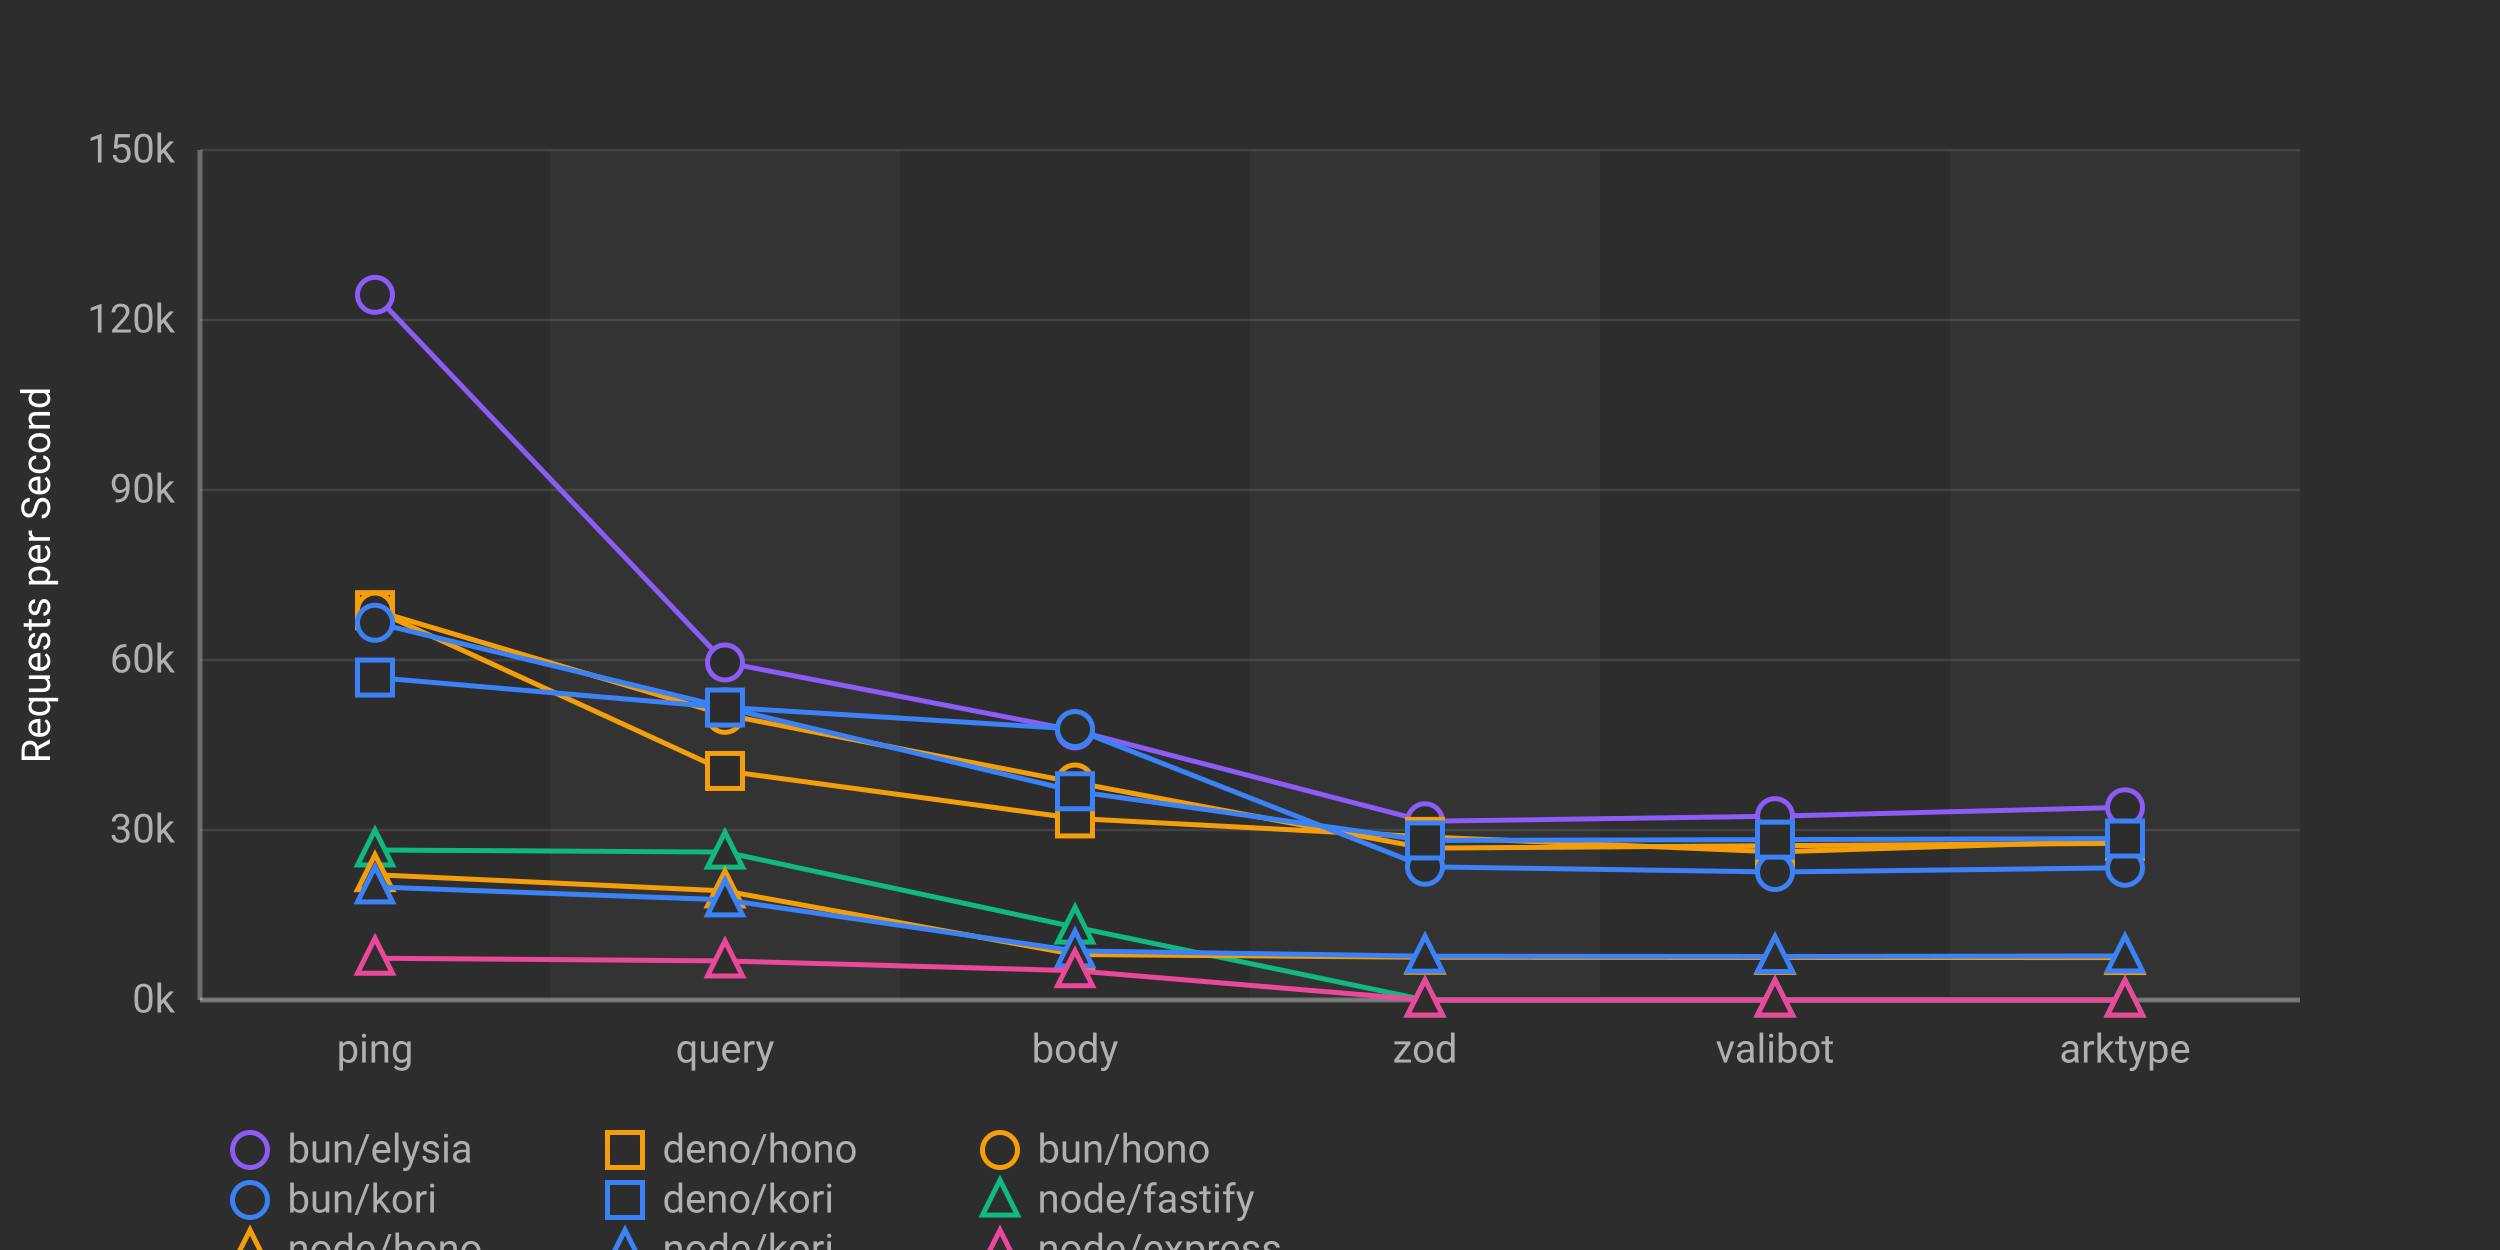
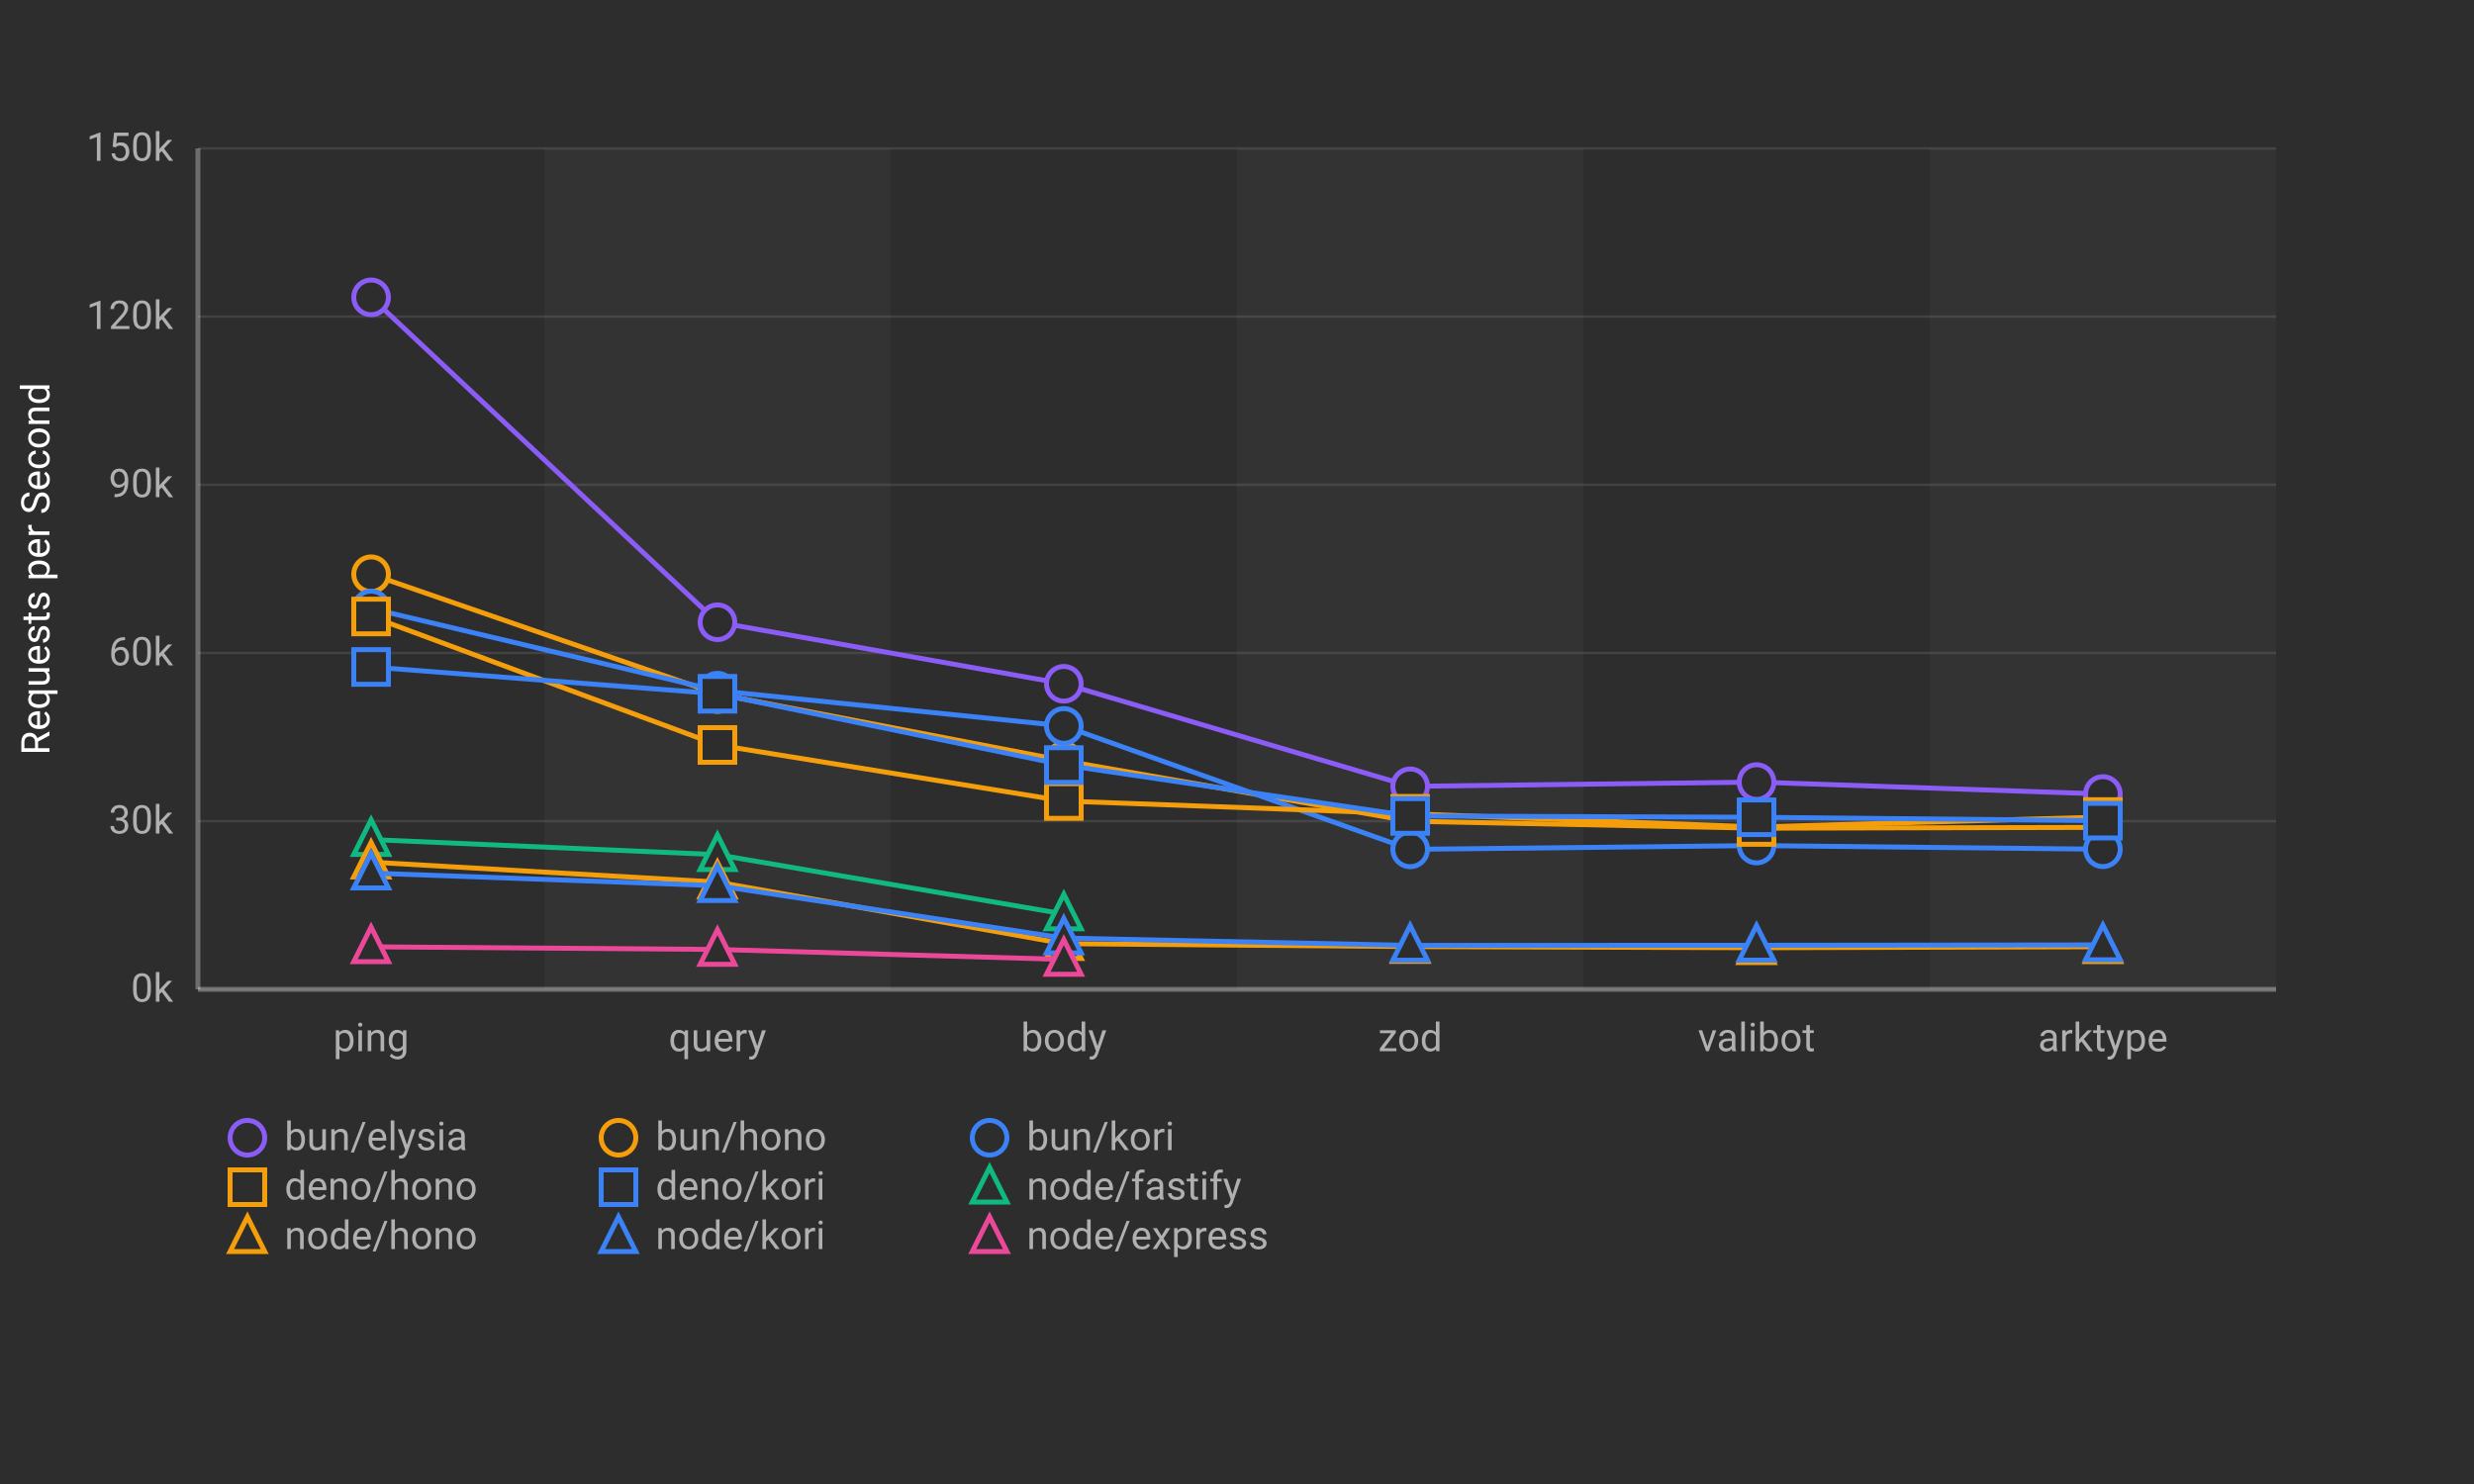
- <svg xmlns="http://www.w3.org/2000/svg" width="1000" height="500">
+ <svg xmlns="http://www.w3.org/2000/svg" width="1000" height="600">
  <defs>
    <style>
      .chart-bg { fill: #2d2d2d; }
      .stripe { fill: rgba(255,255,255,0.03); }
      .grid-line { stroke: rgba(255,255,255,0.1); stroke-width: 1; }
      .axis-line { stroke: rgba(255,255,255,0.3); stroke-width: 2; }
      .label { fill: #b0b0b0; font-family: -apple-system, BlinkMacSystemFont, "Segoe UI", Roboto, sans-serif; font-size: 16px; }
      .title { fill: #ffffff; font-family: -apple-system, BlinkMacSystemFont, "Segoe UI", Roboto, sans-serif; font-size: 16px; font-weight: normal; }
      .line-elysia { stroke: #8b5cf6; fill: none; stroke-width: 2; }
      .line-kori { stroke: #3b82f6; fill: none; stroke-width: 2; }
      .line-hono { stroke: #f59e0b; fill: none; stroke-width: 2; }
      .line-fastify { stroke: #10b981; fill: none; stroke-width: 2; }
      .line-express { stroke: #ec4899; fill: none; stroke-width: 2; }
      .marker { fill: #2d2d2d; stroke-width: 2; }
    </style>
  </defs>
-   <rect class="chart-bg" width="1000" height="500" />
+   <rect class="chart-bg" width="1000" height="600" />
  <rect class="stripe" x="220" y="60" width="140" height="340" />
  <rect class="stripe" x="500" y="60" width="140" height="340" />
  <rect class="stripe" x="780" y="60" width="140" height="340" />
  <line class="grid-line" x1="80" y1="400" x2="920" y2="400" />
  <line class="grid-line" x1="80" y1="332" x2="920" y2="332" />
  <line class="grid-line" x1="80" y1="264" x2="920" y2="264" />
  <line class="grid-line" x1="80" y1="196" x2="920" y2="196" />
  <line class="grid-line" x1="80" y1="128" x2="920" y2="128" />
  <line class="grid-line" x1="80" y1="60" x2="920" y2="60" />
  <line class="axis-line" x1="80" y1="60" x2="80" y2="400" />
  <line class="axis-line" x1="80" y1="400" x2="920" y2="400" />
  <text class="label" x="70" y="405" text-anchor="end">0k</text>
  <text class="label" x="70" y="337" text-anchor="end">30k</text>
  <text class="label" x="70" y="269" text-anchor="end">60k</text>
  <text class="label" x="70" y="201" text-anchor="end">90k</text>
  <text class="label" x="70" y="133" text-anchor="end">120k</text>
  <text class="label" x="70" y="65" text-anchor="end">150k</text>
  <text class="title" x="20" y="230" text-anchor="middle" transform="rotate(-90, 20, 230)">Requests per Second</text>
  <text class="label" x="150" y="425" text-anchor="middle">ping</text>
  <text class="label" x="290" y="425" text-anchor="middle">query</text>
  <text class="label" x="430" y="425" text-anchor="middle">body</text>
  <text class="label" x="570" y="425" text-anchor="middle">zod</text>
  <text class="label" x="710" y="425" text-anchor="middle">valibot</text>
  <text class="label" x="850" y="425" text-anchor="middle">arktype</text>
-   <polyline class="line-elysia" points="150,117.938 290,264.988 430,292.154 570,328.511 710,326.472 850,322.919" />
-   <circle class="marker" cx="150" cy="117.938" r="7" stroke="#8b5cf6" />
-   <circle class="marker" cx="290" cy="264.988" r="7" stroke="#8b5cf6" />
-   <circle class="marker" cx="430" cy="292.154" r="7" stroke="#8b5cf6" />
-   <circle class="marker" cx="570" cy="328.511" r="7" stroke="#8b5cf6" />
-   <circle class="marker" cx="710" cy="326.472" r="7" stroke="#8b5cf6" />
-   <circle class="marker" cx="850" cy="322.919" r="7" stroke="#8b5cf6" />
-   <polyline class="line-hono" points="150,244.05 290,308.38 430,327.375 570,334.75 710,340.752 850,336.339" />
-   <rect class="marker" x="143" y="237.05" width="14" height="14" stroke="#f59e0b" />
-   <rect class="marker" x="283" y="301.38" width="14" height="14" stroke="#f59e0b" />
-   <rect class="marker" x="423" y="320.375" width="14" height="14" stroke="#f59e0b" />
-   <rect class="marker" x="563" y="327.75" width="14" height="14" stroke="#f59e0b" />
-   <rect class="marker" x="703" y="333.752" width="14" height="14" stroke="#f59e0b" />
-   <rect class="marker" x="843" y="329.339" width="14" height="14" stroke="#f59e0b" />
-   <polyline class="line-hono" points="150,244.212 290,285.927 430,313.006 570,339.259 710,338.272 850,337.321" />
-   <circle class="marker" cx="150" cy="244.212" r="7" stroke="#f59e0b" />
-   <circle class="marker" cx="290" cy="285.927" r="7" stroke="#f59e0b" />
-   <circle class="marker" cx="430" cy="313.006" r="7" stroke="#f59e0b" />
-   <circle class="marker" cx="570" cy="339.259" r="7" stroke="#f59e0b" />
-   <circle class="marker" cx="710" cy="338.272" r="7" stroke="#f59e0b" />
-   <circle class="marker" cx="850" cy="337.321" r="7" stroke="#f59e0b" />
-   <polyline class="line-kori" points="150,249.102 290,282.916 430,291.618 570,346.709 710,348.812 850,347.101" />
-   <circle class="marker" cx="150" cy="249.102" r="7" stroke="#3b82f6" />
-   <circle class="marker" cx="290" cy="282.916" r="7" stroke="#3b82f6" />
-   <circle class="marker" cx="430" cy="291.618" r="7" stroke="#3b82f6" />
-   <circle class="marker" cx="570" cy="346.709" r="7" stroke="#3b82f6" />
-   <circle class="marker" cx="710" cy="348.812" r="7" stroke="#3b82f6" />
-   <circle class="marker" cx="850" cy="347.101" r="7" stroke="#3b82f6" />
-   <polyline class="line-kori" points="150,271.021 290,283.024 430,316.502 570,336.171 710,335.855 850,335.408" />
-   <rect class="marker" x="143" y="264.021" width="14" height="14" stroke="#3b82f6" />
-   <rect class="marker" x="283" y="276.024" width="14" height="14" stroke="#3b82f6" />
-   <rect class="marker" x="423" y="309.502" width="14" height="14" stroke="#3b82f6" />
-   <rect class="marker" x="563" y="329.171" width="14" height="14" stroke="#3b82f6" />
-   <rect class="marker" x="703" y="328.855" width="14" height="14" stroke="#3b82f6" />
-   <rect class="marker" x="843" y="328.408" width="14" height="14" stroke="#3b82f6" />
-   <polyline class="line-fastify" points="150,339.999 290,340.836 430,370.844 570,400 710,400 850,400" />
-   <polygon class="marker" points="150,331.999 143,345.999 157,345.999" stroke="#10b981" />
-   <polygon class="marker" points="290,332.836 283,346.836 297,346.836" stroke="#10b981" />
-   <polygon class="marker" points="430,362.844 423,376.844 437,376.844" stroke="#10b981" />
-   <polygon class="marker" points="570,392 563,406 577,406" stroke="#10b981" />
-   <polygon class="marker" points="710,392 703,406 717,406" stroke="#10b981" />
-   <polygon class="marker" points="850,392 843,406 857,406" stroke="#10b981" />
-   <polyline class="line-hono" points="150,349.891 290,356.389 430,381.795 570,382.913 710,382.982 850,383.026" />
-   <polygon class="marker" points="150,341.891 143,355.891 157,355.891" stroke="#f59e0b" />
-   <polygon class="marker" points="290,348.389 283,362.389 297,362.389" stroke="#f59e0b" />
-   <polygon class="marker" points="430,373.795 423,387.795 437,387.795" stroke="#f59e0b" />
-   <polygon class="marker" points="570,374.913 563,388.913 577,388.913" stroke="#f59e0b" />
-   <polygon class="marker" points="710,374.982 703,388.982 717,388.982" stroke="#f59e0b" />
-   <polygon class="marker" points="850,375.026 843,389.026 857,389.026" stroke="#f59e0b" />
-   <polyline class="line-kori" points="150,354.767 290,359.948 430,380.368 570,382.479 710,382.599 850,382.392" />
-   <polygon class="marker" points="150,346.767 143,360.767 157,360.767" stroke="#3b82f6" />
-   <polygon class="marker" points="290,351.948 283,365.948 297,365.948" stroke="#3b82f6" />
-   <polygon class="marker" points="430,372.368 423,386.368 437,386.368" stroke="#3b82f6" />
-   <polygon class="marker" points="570,374.479 563,388.479 577,388.479" stroke="#3b82f6" />
-   <polygon class="marker" points="710,374.599 703,388.599 717,388.599" stroke="#3b82f6" />
-   <polygon class="marker" points="850,374.392 843,388.392 857,388.392" stroke="#3b82f6" />
-   <polyline class="line-express" points="150,383.294 290,384.376 430,388.291 570,400 710,400 850,400" />
-   <polygon class="marker" points="150,375.294 143,389.294 157,389.294" stroke="#ec4899" />
-   <polygon class="marker" points="290,376.376 283,390.376 297,390.376" stroke="#ec4899" />
-   <polygon class="marker" points="430,380.291 423,394.291 437,394.291" stroke="#ec4899" />
-   <polygon class="marker" points="570,392 563,406 577,406" stroke="#ec4899" />
-   <polygon class="marker" points="710,392 703,406 717,406" stroke="#ec4899" />
-   <polygon class="marker" points="850,392 843,406 857,406" stroke="#ec4899" />
+   <polyline class="line-elysia" points="150,120.218 290,251.582 430,276.464 570,317.925 710,316.202 850,321.03" />
+   <circle class="marker" cx="150" cy="120.218" r="7" stroke="#8b5cf6" />
+   <circle class="marker" cx="290" cy="251.582" r="7" stroke="#8b5cf6" />
+   <circle class="marker" cx="430" cy="276.464" r="7" stroke="#8b5cf6" />
+   <circle class="marker" cx="570" cy="317.925" r="7" stroke="#8b5cf6" />
+   <circle class="marker" cx="710" cy="316.202" r="7" stroke="#8b5cf6" />
+   <circle class="marker" cx="850" cy="321.03" r="7" stroke="#8b5cf6" />
+   <polyline class="line-hono" points="150,232.175 290,280.603 430,307.555 570,332.032 710,334.85 850,334.524" />
+   <circle class="marker" cx="150" cy="232.175" r="7" stroke="#f59e0b" />
+   <circle class="marker" cx="290" cy="280.603" r="7" stroke="#f59e0b" />
+   <circle class="marker" cx="430" cy="307.555" r="7" stroke="#f59e0b" />
+   <circle class="marker" cx="570" cy="332.032" r="7" stroke="#f59e0b" />
+   <circle class="marker" cx="710" cy="334.85" r="7" stroke="#f59e0b" />
+   <circle class="marker" cx="850" cy="334.524" r="7" stroke="#f59e0b" />
+   <polyline class="line-kori" points="150,246.026 290,279.256 430,293.503 570,343.408 710,341.868 850,343.354" />
+   <circle class="marker" cx="150" cy="246.026" r="7" stroke="#3b82f6" />
+   <circle class="marker" cx="290" cy="279.256" r="7" stroke="#3b82f6" />
+   <circle class="marker" cx="430" cy="293.503" r="7" stroke="#3b82f6" />
+   <circle class="marker" cx="570" cy="343.408" r="7" stroke="#3b82f6" />
+   <circle class="marker" cx="710" cy="341.868" r="7" stroke="#3b82f6" />
+   <circle class="marker" cx="850" cy="343.354" r="7" stroke="#3b82f6" />
+   <polyline class="line-hono" points="150,249.248 290,301.192 430,323.867 570,329.021 710,334.358 850,330.33" />
+   <rect class="marker" x="143" y="242.248" width="14" height="14" stroke="#f59e0b" />
+   <rect class="marker" x="283" y="294.192" width="14" height="14" stroke="#f59e0b" />
+   <rect class="marker" x="423" y="316.867" width="14" height="14" stroke="#f59e0b" />
+   <rect class="marker" x="563" y="322.021" width="14" height="14" stroke="#f59e0b" />
+   <rect class="marker" x="703" y="327.358" width="14" height="14" stroke="#f59e0b" />
+   <rect class="marker" x="843" y="323.33" width="14" height="14" stroke="#f59e0b" />
+   <polyline class="line-kori" points="150,269.664 290,280.502 430,309.31 570,329.906 710,330.431 850,331.799" />
+   <rect class="marker" x="143" y="262.664" width="14" height="14" stroke="#3b82f6" />
+   <rect class="marker" x="283" y="273.502" width="14" height="14" stroke="#3b82f6" />
+   <rect class="marker" x="423" y="302.31" width="14" height="14" stroke="#3b82f6" />
+   <rect class="marker" x="563" y="322.906" width="14" height="14" stroke="#3b82f6" />
+   <rect class="marker" x="703" y="323.431" width="14" height="14" stroke="#3b82f6" />
+   <rect class="marker" x="843" y="324.799" width="14" height="14" stroke="#3b82f6" />
+   <polyline class="line-fastify" points="150,339.447 290,345.551 430,369.544" />
+   <polygon class="marker" points="150,331.447 143,345.447 157,345.447" stroke="#10b981" />
+   <polygon class="marker" points="290,337.551 283,351.551 297,351.551" stroke="#10b981" />
+   <polygon class="marker" points="430,361.544 423,375.544 437,375.544" stroke="#10b981" />
+   <polyline class="line-hono" points="150,348.571 290,356.644 430,381.541 570,382.718 710,383.183 850,382.791" />
+   <polygon class="marker" points="150,340.571 143,354.571 157,354.571" stroke="#f59e0b" />
+   <polygon class="marker" points="290,348.644 283,362.644 297,362.644" stroke="#f59e0b" />
+   <polygon class="marker" points="430,373.541 423,387.541 437,387.541" stroke="#f59e0b" />
+   <polygon class="marker" points="570,374.718 563,388.718 577,388.718" stroke="#f59e0b" />
+   <polygon class="marker" points="710,375.183 703,389.183 717,389.183" stroke="#f59e0b" />
+   <polygon class="marker" points="850,374.791 843,388.791 857,388.791" stroke="#f59e0b" />
+   <polyline class="line-kori" points="150,353.003 290,358.1 430,379.275 570,382.238 710,382.195 850,382.041" />
+   <polygon class="marker" points="150,345.003 143,359.003 157,359.003" stroke="#3b82f6" />
+   <polygon class="marker" points="290,350.1 283,364.1 297,364.1" stroke="#3b82f6" />
+   <polygon class="marker" points="430,371.275 423,385.275 437,385.275" stroke="#3b82f6" />
+   <polygon class="marker" points="570,374.238 563,388.238 577,388.238" stroke="#3b82f6" />
+   <polygon class="marker" points="710,374.195 703,388.195 717,388.195" stroke="#3b82f6" />
+   <polygon class="marker" points="850,374.041 843,388.041 857,388.041" stroke="#3b82f6" />
+   <polyline class="line-express" points="150,382.809 290,383.877 430,387.91" />
+   <polygon class="marker" points="150,374.809 143,388.809 157,388.809" stroke="#ec4899" />
+   <polygon class="marker" points="290,375.877 283,389.877 297,389.877" stroke="#ec4899" />
+   <polygon class="marker" points="430,379.91 423,393.91 437,393.91" stroke="#ec4899" />
  <g transform="translate(100, 460)">
    <circle class="marker" cx="0" cy="0" r="7" stroke="#8b5cf6" />
    <text class="label" x="15" y="5" font-size="14">bun/elysia</text>
-     <rect class="marker" x="143" y="-7" width="14" height="14" stroke="#f59e0b" />
-     <text class="label" x="165" y="5" font-size="14">deno/hono</text>
-     <circle class="marker" cx="300" cy="0" r="7" stroke="#f59e0b" />
-     <text class="label" x="315" y="5" font-size="14">bun/hono</text>
-     <circle class="marker" cx="0" cy="20" r="7" stroke="#3b82f6" />
-     <text class="label" x="15" y="25" font-size="14">bun/kori</text>
+     <circle class="marker" cx="150" cy="0" r="7" stroke="#f59e0b" />
+     <text class="label" x="165" y="5" font-size="14">bun/hono</text>
+     <circle class="marker" cx="300" cy="0" r="7" stroke="#3b82f6" />
+     <text class="label" x="315" y="5" font-size="14">bun/kori</text>
+     <rect class="marker" x="-7" y="13" width="14" height="14" stroke="#f59e0b" />
+     <text class="label" x="15" y="25" font-size="14">deno/hono</text>
    <rect class="marker" x="143" y="13" width="14" height="14" stroke="#3b82f6" />
    <text class="label" x="165" y="25" font-size="14">deno/kori</text>
    <polygon class="marker" points="300,12 293,26 307,26" stroke="#10b981" />
    <text class="label" x="315" y="25" font-size="14">node/fastify</text>
    <polygon class="marker" points="0,32 -7,46 7,46" stroke="#f59e0b" />
    <text class="label" x="15" y="45" font-size="14">node/hono</text>
    <polygon class="marker" points="150,32 143,46 157,46" stroke="#3b82f6" />
    <text class="label" x="165" y="45" font-size="14">node/kori</text>
    <polygon class="marker" points="300,32 293,46 307,46" stroke="#ec4899" />
    <text class="label" x="315" y="45" font-size="14">node/express</text>
  </g>
</svg>
